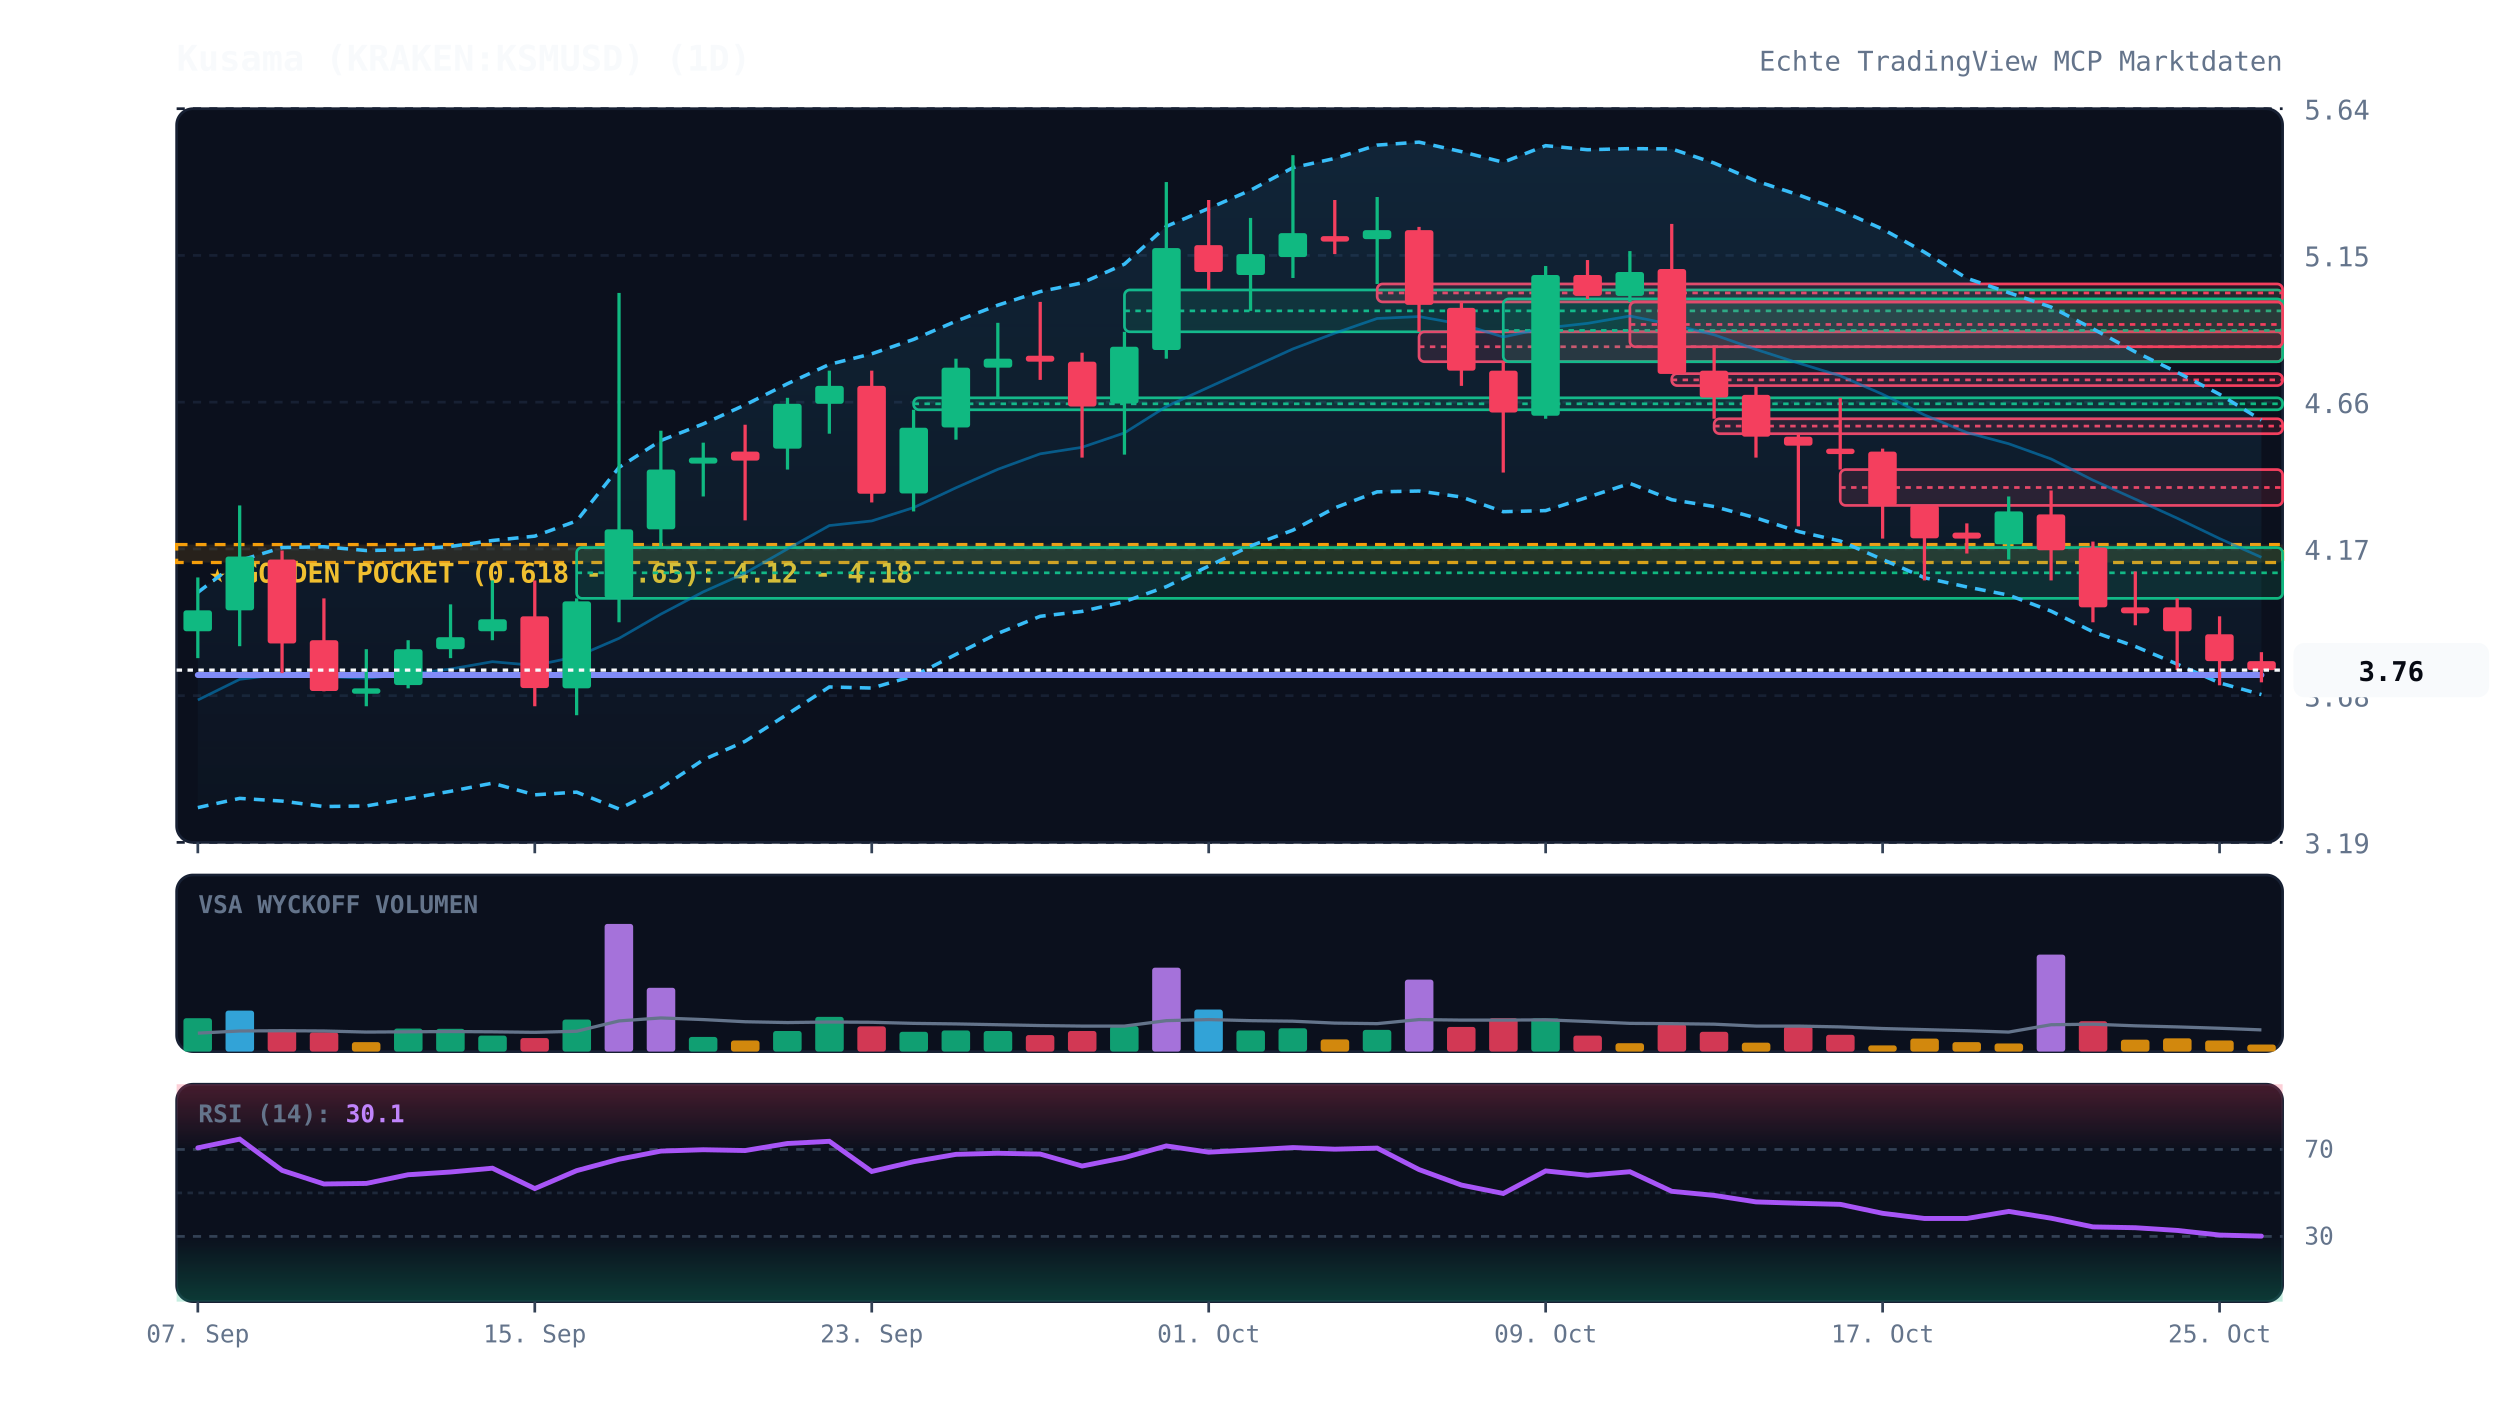
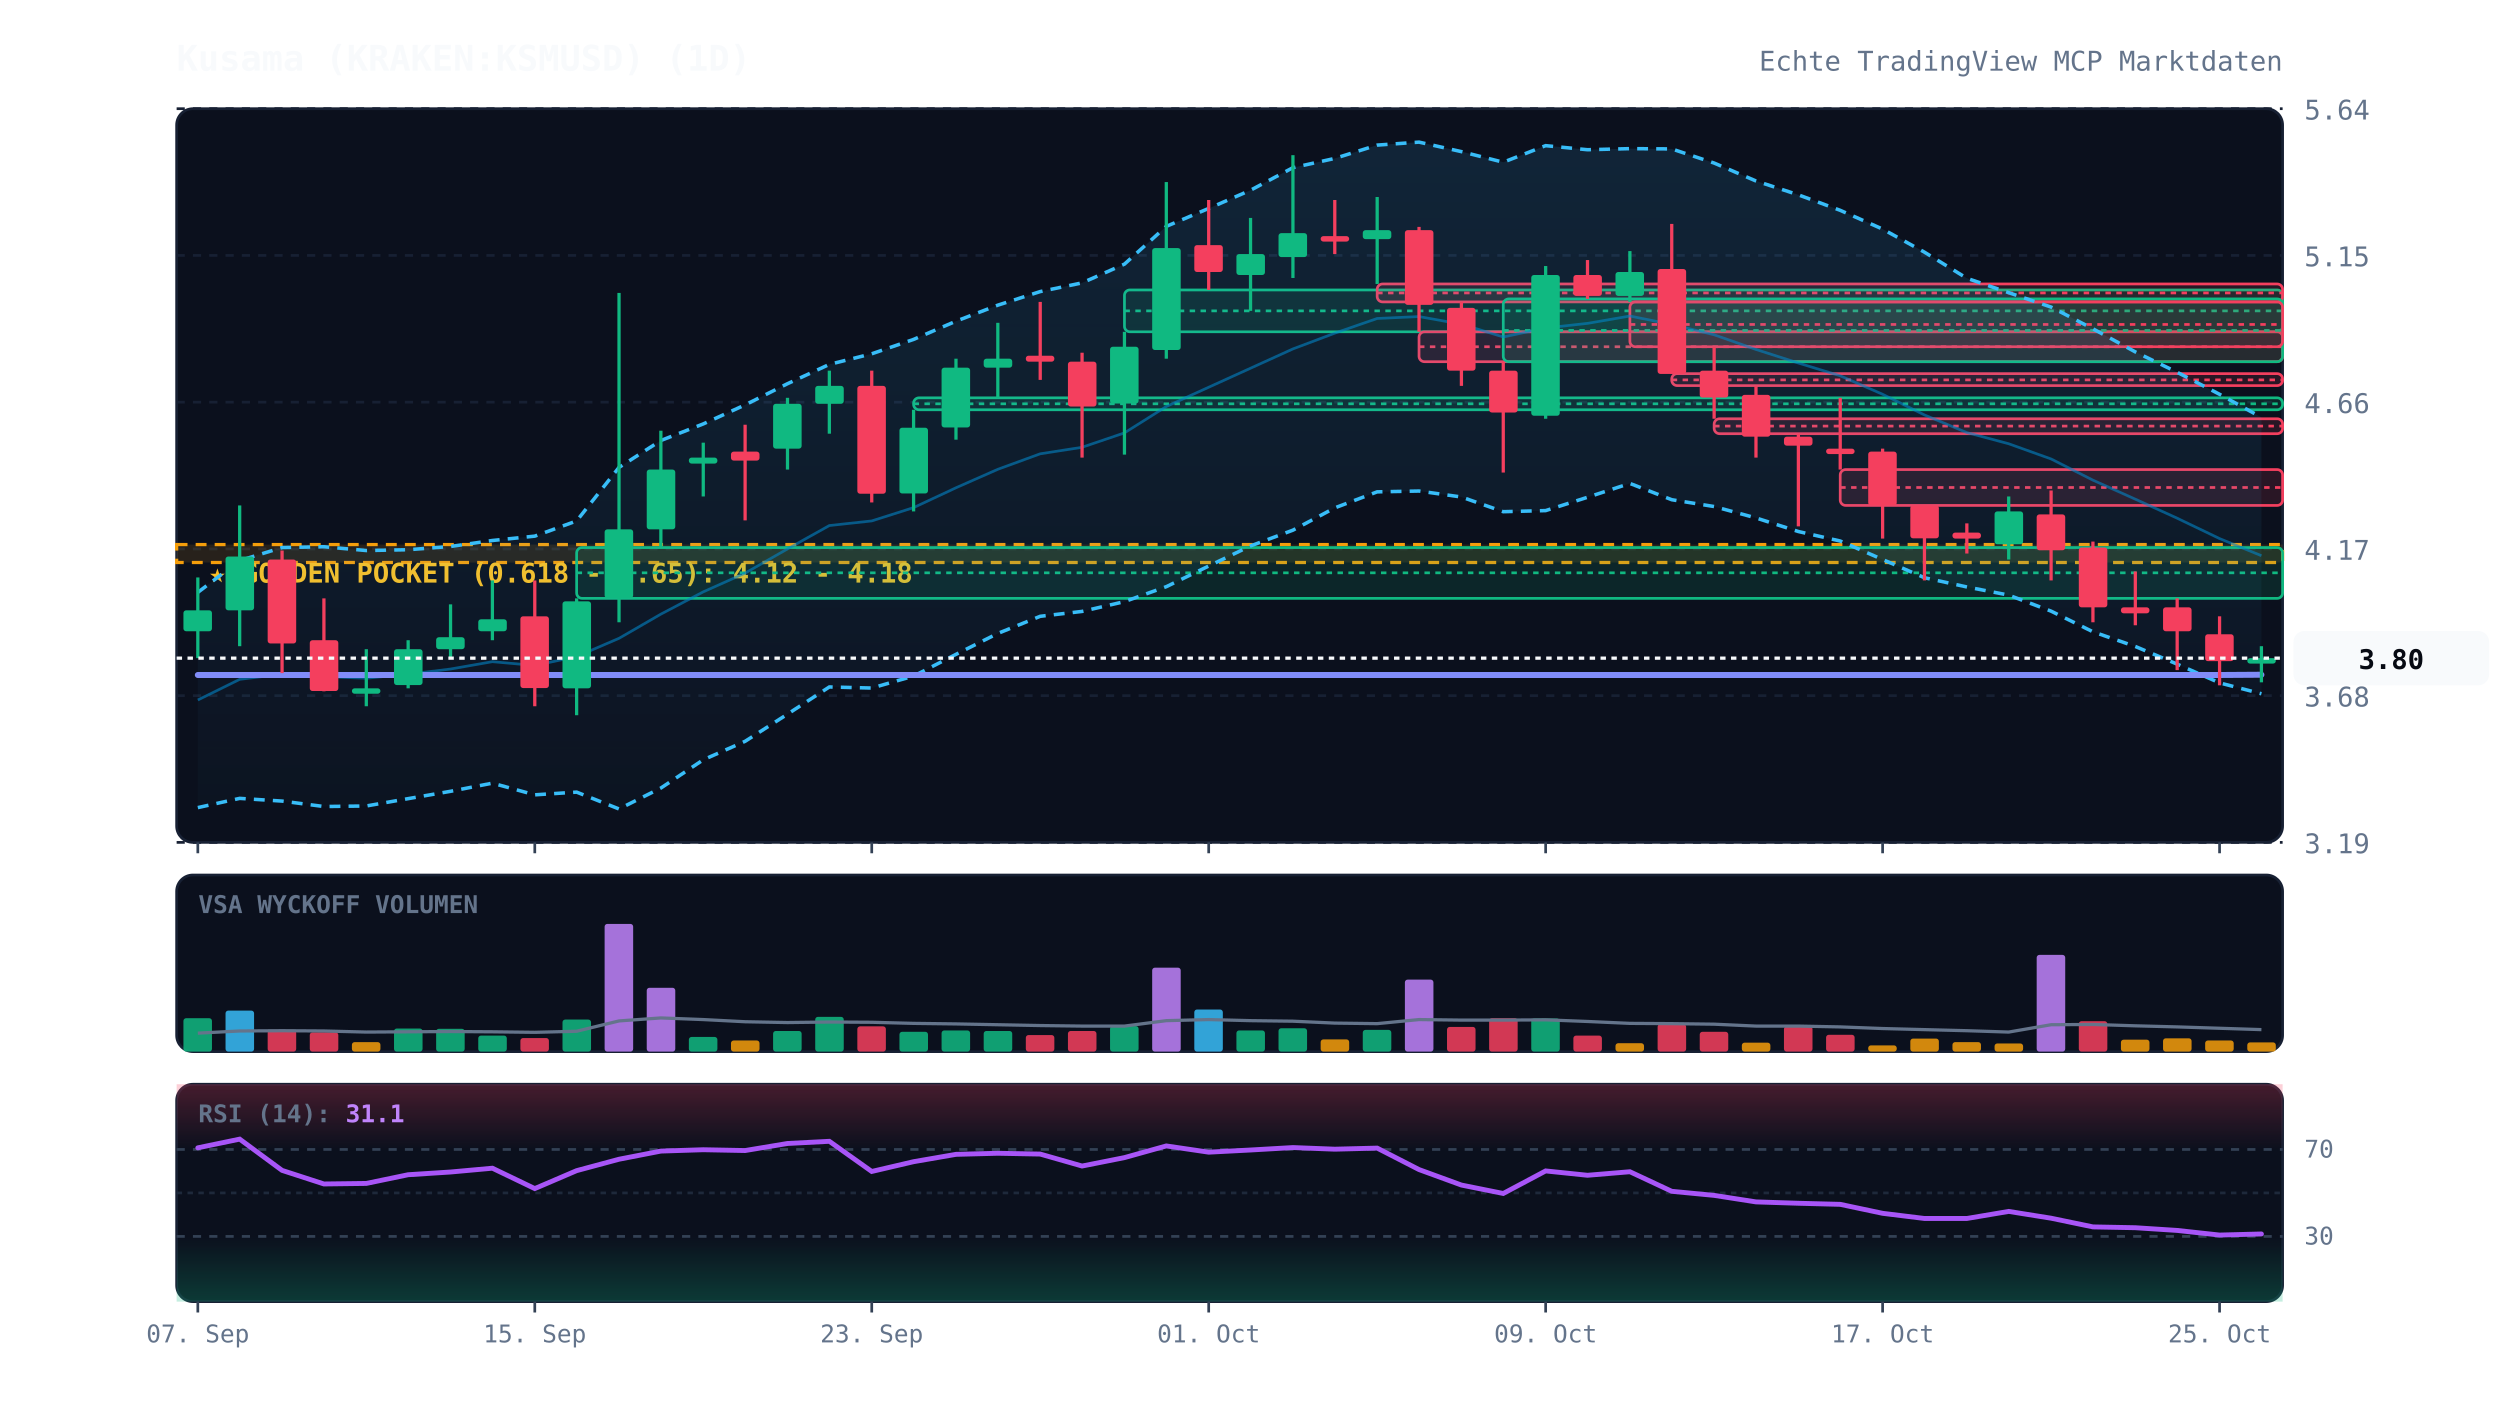
<svg xmlns="http://www.w3.org/2000/svg" viewBox="0 0 920 520" width="100%" height="100%" style="background:#070a13; font-family:'JetBrains Mono', monospace;">
  <defs>
    <linearGradient id="cloud-grad" x1="0%" y1="0%" x2="0%" y2="100%">
      <stop offset="0%" stop-color="#38bdf8" stop-opacity="0.12" />
      <stop offset="100%" stop-color="#38bdf8" stop-opacity="0.02" />
    </linearGradient>
    <linearGradient id="rsi-overbought" x1="0%" y1="0%" x2="0%" y2="100%">
      <stop offset="0%" stop-color="#f43f5e" stop-opacity="0.25" />
      <stop offset="100%" stop-color="#f43f5e" stop-opacity="0.0" />
    </linearGradient>
    <linearGradient id="rsi-oversold" x1="0%" y1="0%" x2="0%" y2="100%">
      <stop offset="0%" stop-color="#10b981" stop-opacity="0.0" />
      <stop offset="100%" stop-color="#10b981" stop-opacity="0.25" />
    </linearGradient>
  </defs>
  <rect x="65" y="40" width="775" height="270" fill="#0b101d" rx="6" stroke="#172033" stroke-width="1" />
  <rect x="65" y="322" width="775" height="65" fill="#0b101d" rx="6" stroke="#172033" stroke-width="1" />
  <rect x="65" y="399" width="775" height="80" fill="#0b101d" rx="6" stroke="#172033" stroke-width="1" />
  <line x1="65" y1="310.0" x2="840" y2="310.0" stroke="#172033" stroke-dasharray="3,3" stroke-width="1" />
  <text x="848" y="314.0" fill="#64748b" font-size="10" text-anchor="start">3.19</text>
  <line x1="65" y1="256.0" x2="840" y2="256.0" stroke="#172033" stroke-dasharray="3,3" stroke-width="1" />
  <text x="848" y="260.0" fill="#64748b" font-size="10" text-anchor="start">3.68</text>
  <line x1="65" y1="202.0" x2="840" y2="202.0" stroke="#172033" stroke-dasharray="3,3" stroke-width="1" />
  <text x="848" y="206.0" fill="#64748b" font-size="10" text-anchor="start">4.17</text>
  <line x1="65" y1="148.0" x2="840" y2="148.0" stroke="#172033" stroke-dasharray="3,3" stroke-width="1" />
  <text x="848" y="152.0" fill="#64748b" font-size="10" text-anchor="start">4.66</text>
  <line x1="65" y1="94.0" x2="840" y2="94.0" stroke="#172033" stroke-dasharray="3,3" stroke-width="1" />
  <text x="848" y="98.0" fill="#64748b" font-size="10" text-anchor="start">5.15</text>
  <line x1="65" y1="40.0" x2="840" y2="40.0" stroke="#172033" stroke-dasharray="3,3" stroke-width="1" />
  <text x="848" y="44.0" fill="#64748b" font-size="10" text-anchor="start">5.64</text>
  <rect x="65" y="200.4" width="775" height="6.6" fill="rgba(245, 158, 11, 0.12)" stroke="#f59e0b" stroke-dasharray="4,3" stroke-width="1.2" />
  <text x="77" y="214.4" fill="#fbbf24" font-size="10" font-weight="bold">★ GOLDEN POCKET (0.618 - 0.65): 4.12 - 4.18</text>
  <rect x="212.2" y="201.5" width="627.8" height="18.7" fill="rgba(16, 185, 129, 0.13)" stroke="#10b981" stroke-width="1" rx="2" />
  <line x1="212.2" y1="210.8" x2="840" y2="210.8" stroke="#10b981" stroke-dasharray="2,2" stroke-width="1" />
  <rect x="336.2" y="146.4" width="503.8" height="4.4" fill="rgba(16, 185, 129, 0.13)" stroke="#10b981" stroke-width="1" rx="2" />
  <line x1="336.2" y1="148.6" x2="840" y2="148.6" stroke="#10b981" stroke-dasharray="2,2" stroke-width="1" />
  <rect x="413.8" y="106.7" width="426.2" height="15.4" fill="rgba(16, 185, 129, 0.13)" stroke="#10b981" stroke-width="1" rx="2" />
  <line x1="413.8" y1="114.4" x2="840" y2="114.4" stroke="#10b981" stroke-dasharray="2,2" stroke-width="1" />
  <rect x="506.8" y="104.5" width="333.2" height="6.6" fill="rgba(244, 63, 94, 0.13)" stroke="#f43f5e" stroke-width="1" rx="2" />
  <line x1="506.8" y1="107.8" x2="840" y2="107.8" stroke="#f43f5e" stroke-dasharray="2,2" stroke-width="1" />
  <rect x="522.2" y="122.1" width="317.8" height="11.0" fill="rgba(244, 63, 94, 0.13)" stroke="#f43f5e" stroke-width="1" rx="2" />
  <line x1="522.2" y1="127.6" x2="840" y2="127.6" stroke="#f43f5e" stroke-dasharray="2,2" stroke-width="1" />
  <rect x="553.2" y="110.0" width="286.8" height="23.1" fill="rgba(16, 185, 129, 0.13)" stroke="#10b981" stroke-width="1" rx="2" />
  <line x1="553.2" y1="121.6" x2="840" y2="121.6" stroke="#10b981" stroke-dasharray="2,2" stroke-width="1" />
  <rect x="599.8" y="111.1" width="240.2" height="16.5" fill="rgba(244, 63, 94, 0.13)" stroke="#f43f5e" stroke-width="1" rx="2" />
  <line x1="599.8" y1="119.4" x2="840" y2="119.4" stroke="#f43f5e" stroke-dasharray="2,2" stroke-width="1" />
  <rect x="615.2" y="137.5" width="224.8" height="4.4" fill="rgba(244, 63, 94, 0.13)" stroke="#f43f5e" stroke-width="1" rx="2" />
  <line x1="615.2" y1="139.8" x2="840" y2="139.8" stroke="#f43f5e" stroke-dasharray="2,2" stroke-width="1" />
  <rect x="630.8" y="154.1" width="209.2" height="5.5" fill="rgba(244, 63, 94, 0.13)" stroke="#f43f5e" stroke-width="1" rx="2" />
  <line x1="630.8" y1="156.8" x2="840" y2="156.8" stroke="#f43f5e" stroke-dasharray="2,2" stroke-width="1" />
  <rect x="677.2" y="172.8" width="162.8" height="13.2" fill="rgba(244, 63, 94, 0.13)" stroke="#f43f5e" stroke-width="1" rx="2" />
  <line x1="677.2" y1="179.4" x2="840" y2="179.4" stroke="#f43f5e" stroke-dasharray="2,2" stroke-width="1" />
-   <polygon points="72.8,218.0 88.2,206.3 103.8,201.5 119.2,201.2 134.8,202.6 150.2,202.3 165.8,201.1 181.2,198.9 196.8,197.3 212.2,191.7 227.8,172.0 243.2,162.1 258.8,156.0 274.2,149.0 289.8,141.2 305.2,134.1 320.8,130.2 336.2,124.9 351.8,118.2 367.2,112.3 382.8,107.3 398.2,104.1 413.8,97.2 429.2,83.3 444.8,76.7 460.2,70.0 475.8,61.7 491.2,58.3 506.8,53.4 522.2,52.3 537.8,55.8 553.2,59.7 568.8,53.6 584.2,55.1 599.8,54.7 615.2,54.8 630.8,60.0 646.2,66.6 661.8,71.7 677.2,77.4 692.8,84.3 708.2,92.8 723.8,102.4 739.2,107.7 754.8,113.0 770.2,121.0 785.8,129.5 801.2,137.0 816.8,145.1 832.2,154.6 832.2,255.6 816.8,251.3 801.2,244.4 785.8,237.9 770.2,232.5 754.8,224.9 739.2,219.0 723.8,216.0 708.2,212.6 692.8,205.9 677.2,199.1 661.8,195.6 646.2,190.6 630.8,186.4 615.2,183.9 599.8,177.9 584.2,183.0 568.8,187.9 553.2,188.3 537.8,182.9 522.2,180.7 506.8,181.0 491.2,186.9 475.8,195.1 460.2,200.9 444.8,208.3 429.2,215.9 413.8,221.4 398.2,225.0 382.8,226.8 367.2,233.1 351.8,240.8 336.2,248.8 320.8,253.2 305.2,252.8 289.8,262.8 274.2,272.8 258.8,279.6 243.2,290.0 227.8,297.7 212.2,291.5 196.8,292.5 181.2,288.2 165.8,291.2 150.2,293.9 134.8,296.6 119.2,296.8 103.8,294.8 88.2,293.8 72.8,297.2" fill="url(#cloud-grad)" />
-   <polyline points="72.8,218.0 88.2,206.3 103.8,201.5 119.2,201.2 134.8,202.6 150.2,202.3 165.8,201.1 181.2,198.9 196.8,197.3 212.2,191.7 227.8,172.0 243.2,162.1 258.8,156.0 274.2,149.0 289.8,141.2 305.2,134.1 320.8,130.2 336.2,124.9 351.8,118.2 367.2,112.3 382.8,107.3 398.2,104.1 413.8,97.2 429.2,83.3 444.8,76.7 460.2,70.0 475.8,61.7 491.2,58.3 506.8,53.4 522.2,52.3 537.8,55.8 553.2,59.7 568.8,53.6 584.2,55.1 599.8,54.7 615.2,54.8 630.8,60.0 646.2,66.6 661.8,71.7 677.2,77.4 692.8,84.3 708.2,92.8 723.8,102.4 739.2,107.7 754.8,113.0 770.2,121.0 785.8,129.5 801.2,137.0 816.8,145.1 832.2,154.6" fill="none" stroke="#38bdf8" stroke-width="1.3" stroke-dasharray="4,3" />
-   <polyline points="72.8,297.2 88.2,293.8 103.8,294.8 119.2,296.8 134.8,296.6 150.2,293.9 165.8,291.2 181.2,288.2 196.8,292.5 212.2,291.5 227.8,297.7 243.2,290.0 258.8,279.6 274.2,272.8 289.8,262.8 305.2,252.8 320.8,253.2 336.2,248.8 351.8,240.8 367.2,233.1 382.8,226.8 398.2,225.0 413.8,221.4 429.2,215.9 444.8,208.3 460.2,200.9 475.8,195.1 491.2,186.9 506.8,181.0 522.2,180.7 537.8,182.9 553.2,188.3 568.8,187.9 584.2,183.0 599.8,177.9 615.2,183.9 630.8,186.4 646.2,190.6 661.8,195.6 677.2,199.1 692.8,205.9 708.2,212.6 723.8,216.0 739.2,219.0 754.8,224.9 770.2,232.5 785.8,237.9 801.2,244.4 816.8,251.3 832.2,255.6" fill="none" stroke="#38bdf8" stroke-width="1.3" stroke-dasharray="4,3" />
-   <polyline points="72.8,257.6 88.2,250.0 103.8,248.1 119.2,249.0 134.8,249.6 150.2,248.1 165.8,246.2 181.2,243.5 196.8,244.9 212.2,241.6 227.8,234.9 243.2,226.0 258.8,217.8 274.2,210.9 289.8,202.0 305.2,193.4 320.8,191.7 336.2,186.8 351.8,179.5 367.2,172.7 382.8,167.0 398.2,164.6 413.8,159.3 429.2,149.6 444.8,142.5 460.2,135.5 475.8,128.4 491.2,122.6 506.8,117.2 522.2,116.5 537.8,119.3 553.2,124.0 568.8,120.7 584.2,119.0 599.8,116.3 615.2,119.4 630.8,123.2 646.2,128.6 661.8,133.6 677.2,138.3 692.8,145.1 708.2,152.7 723.8,159.2 739.2,163.3 754.8,168.9 770.2,176.7 785.8,183.7 801.2,190.7 816.8,198.2 832.2,205.1" fill="none" stroke="#0284c7" stroke-width="1.0" stroke-opacity="0.6" />
-   <polyline points="72.8,248.4 88.2,248.4 103.8,248.4 119.2,248.4 134.8,248.4 150.2,248.4 165.8,248.4 181.2,248.4 196.8,248.4 212.2,248.4 227.8,248.4 243.2,248.4 258.8,248.4 274.2,248.4 289.8,248.4 305.2,248.4 320.8,248.4 336.2,248.4 351.8,248.4 367.2,248.4 382.8,248.4 398.2,248.4 413.8,248.4 429.2,248.4 444.8,248.4 460.2,248.4 475.8,248.4 491.2,248.4 506.8,248.4 522.2,248.4 537.8,248.4 553.2,248.4 568.8,248.4 584.2,248.4 599.8,248.4 615.2,248.4 630.8,248.4 646.2,248.4 661.8,248.4 677.2,248.4 692.8,248.4 708.2,248.4 723.8,248.4 739.2,248.4 754.8,248.4 770.2,248.4 785.8,248.4 801.2,248.4 816.8,248.4 832.2,248.4" fill="none" stroke="#818cf8" stroke-width="2.2" stroke-linecap="round" />
+   <polygon points="72.8,218.0 88.2,206.3 103.8,201.5 119.2,201.2 134.8,202.6 150.2,202.3 165.8,201.1 181.2,198.9 196.8,197.3 212.2,191.7 227.8,172.0 243.2,162.1 258.8,156.0 274.2,149.0 289.8,141.2 305.2,134.1 320.8,130.2 336.2,124.9 351.8,118.2 367.2,112.3 382.8,107.3 398.2,104.1 413.8,97.2 429.2,83.3 444.8,76.7 460.2,70.0 475.8,61.7 491.2,58.3 506.8,53.4 522.2,52.3 537.8,55.8 553.2,59.7 568.8,53.6 584.2,55.1 599.8,54.7 615.2,54.8 630.8,60.0 646.2,66.6 661.8,71.7 677.2,77.4 692.8,84.3 708.2,92.8 723.8,102.4 739.2,107.7 754.8,113.0 770.2,121.0 785.8,129.5 801.2,137.0 816.8,145.1 832.2,153.6 832.2,255.3 816.8,251.3 801.2,244.4 785.8,237.9 770.2,232.5 754.8,224.9 739.2,219.0 723.8,216.0 708.2,212.6 692.8,205.9 677.2,199.1 661.8,195.6 646.2,190.6 630.8,186.4 615.2,183.9 599.8,177.9 584.2,183.0 568.8,187.9 553.2,188.3 537.8,182.9 522.2,180.7 506.8,181.0 491.2,186.9 475.8,195.1 460.2,200.9 444.8,208.3 429.2,215.9 413.8,221.4 398.2,225.0 382.8,226.8 367.2,233.1 351.8,240.8 336.2,248.8 320.8,253.2 305.2,252.8 289.8,262.8 274.2,272.8 258.8,279.6 243.2,290.0 227.8,297.7 212.2,291.5 196.8,292.5 181.2,288.2 165.8,291.2 150.2,293.9 134.8,296.6 119.2,296.8 103.8,294.8 88.2,293.8 72.8,297.2" fill="url(#cloud-grad)" />
+   <polyline points="72.8,218.0 88.2,206.3 103.8,201.5 119.2,201.2 134.8,202.6 150.2,202.3 165.8,201.1 181.2,198.9 196.8,197.3 212.2,191.7 227.8,172.0 243.2,162.1 258.8,156.0 274.2,149.0 289.8,141.2 305.2,134.1 320.8,130.2 336.2,124.9 351.8,118.2 367.2,112.3 382.8,107.3 398.2,104.1 413.8,97.2 429.2,83.3 444.8,76.7 460.2,70.0 475.8,61.7 491.2,58.3 506.8,53.4 522.2,52.3 537.8,55.8 553.2,59.7 568.8,53.6 584.2,55.1 599.8,54.7 615.2,54.8 630.8,60.0 646.2,66.6 661.8,71.7 677.2,77.4 692.8,84.3 708.2,92.8 723.8,102.4 739.2,107.7 754.8,113.0 770.2,121.0 785.8,129.5 801.2,137.0 816.8,145.1 832.2,153.6" fill="none" stroke="#38bdf8" stroke-width="1.3" stroke-dasharray="4,3" />
+   <polyline points="72.8,297.2 88.2,293.8 103.8,294.8 119.2,296.8 134.8,296.6 150.2,293.9 165.8,291.2 181.2,288.2 196.8,292.5 212.2,291.5 227.8,297.7 243.2,290.0 258.8,279.6 274.2,272.8 289.8,262.8 305.2,252.8 320.8,253.2 336.2,248.8 351.8,240.8 367.2,233.1 382.8,226.8 398.2,225.0 413.8,221.4 429.2,215.9 444.8,208.3 460.2,200.9 475.8,195.1 491.2,186.9 506.8,181.0 522.2,180.7 537.8,182.9 553.2,188.3 568.8,187.9 584.2,183.0 599.8,177.9 615.2,183.9 630.8,186.4 646.2,190.6 661.8,195.6 677.2,199.1 692.8,205.9 708.2,212.6 723.8,216.0 739.2,219.0 754.8,224.9 770.2,232.5 785.8,237.9 801.2,244.4 816.8,251.3 832.2,255.3" fill="none" stroke="#38bdf8" stroke-width="1.3" stroke-dasharray="4,3" />
+   <polyline points="72.8,257.6 88.2,250.0 103.8,248.1 119.2,249.0 134.8,249.6 150.2,248.1 165.8,246.2 181.2,243.5 196.8,244.9 212.2,241.6 227.8,234.9 243.2,226.0 258.8,217.8 274.2,210.9 289.8,202.0 305.2,193.4 320.8,191.7 336.2,186.8 351.8,179.5 367.2,172.7 382.8,167.0 398.2,164.6 413.8,159.3 429.2,149.6 444.8,142.5 460.2,135.5 475.8,128.4 491.2,122.6 506.8,117.2 522.2,116.5 537.8,119.3 553.2,124.0 568.8,120.7 584.2,119.0 599.8,116.3 615.2,119.4 630.8,123.2 646.2,128.6 661.8,133.6 677.2,138.3 692.8,145.1 708.2,152.7 723.8,159.2 739.2,163.3 754.8,168.9 770.2,176.7 785.8,183.7 801.2,190.7 816.8,198.2 832.2,204.5" fill="none" stroke="#0284c7" stroke-width="1.0" stroke-opacity="0.6" />
+   <polyline points="72.8,248.4 88.2,248.4 103.8,248.4 119.2,248.4 134.8,248.4 150.2,248.4 165.8,248.4 181.2,248.4 196.8,248.4 212.2,248.4 227.8,248.4 243.2,248.4 258.8,248.4 274.2,248.4 289.8,248.4 305.2,248.4 320.8,248.4 336.2,248.4 351.8,248.4 367.2,248.4 382.8,248.4 398.2,248.4 413.8,248.4 429.2,248.4 444.8,248.4 460.2,248.4 475.8,248.4 491.2,248.4 506.8,248.4 522.2,248.4 537.8,248.4 553.2,248.4 568.8,248.4 584.2,248.4 599.8,248.4 615.2,248.4 630.8,248.4 646.2,248.4 661.8,248.4 677.2,248.4 692.8,248.4 708.2,248.4 723.8,248.4 739.2,248.4 754.8,248.4 770.2,248.4 785.8,248.4 801.2,248.4 816.8,248.4 832.2,248.3" fill="none" stroke="#818cf8" stroke-width="2.2" stroke-linecap="round" />
  <line x1="72.8" y1="212.5" x2="72.8" y2="242.2" stroke="#10b981" stroke-width="1.2" />
  <rect x="67.5" y="224.6" width="10.5" height="7.7" fill="#10b981" rx="1" />
  <line x1="88.2" y1="186.0" x2="88.2" y2="237.8" stroke="#10b981" stroke-width="1.2" />
  <rect x="83.0" y="204.8" width="10.5" height="19.8" fill="#10b981" rx="1" />
  <line x1="103.8" y1="202.6" x2="103.8" y2="247.7" stroke="#f43f5e" stroke-width="1.2" />
  <rect x="98.5" y="205.9" width="10.5" height="30.9" fill="#f43f5e" rx="1" />
  <line x1="119.2" y1="220.2" x2="119.2" y2="254.4" stroke="#f43f5e" stroke-width="1.2" />
  <rect x="114.0" y="235.6" width="10.5" height="18.7" fill="#f43f5e" rx="1" />
  <line x1="134.8" y1="238.9" x2="134.8" y2="259.9" stroke="#10b981" stroke-width="1.2" />
  <rect x="129.5" y="253.3" width="10.5" height="2.0" fill="#10b981" rx="1" />
  <line x1="150.2" y1="235.6" x2="150.2" y2="253.3" stroke="#10b981" stroke-width="1.2" />
  <rect x="145.0" y="238.9" width="10.5" height="13.2" fill="#10b981" rx="1" />
  <line x1="165.8" y1="222.4" x2="165.8" y2="242.2" stroke="#10b981" stroke-width="1.2" />
  <rect x="160.5" y="234.5" width="10.5" height="4.4" fill="#10b981" rx="1" />
  <line x1="181.2" y1="213.6" x2="181.2" y2="235.6" stroke="#10b981" stroke-width="1.2" />
  <rect x="176.0" y="227.9" width="10.5" height="4.4" fill="#10b981" rx="1" />
  <line x1="196.8" y1="213.6" x2="196.8" y2="259.9" stroke="#f43f5e" stroke-width="1.2" />
  <rect x="191.5" y="226.8" width="10.5" height="26.4" fill="#f43f5e" rx="1" />
  <line x1="212.2" y1="220.2" x2="212.2" y2="263.2" stroke="#10b981" stroke-width="1.2" />
  <rect x="207.0" y="221.3" width="10.5" height="32.0" fill="#10b981" rx="1" />
  <line x1="227.8" y1="107.8" x2="227.8" y2="229.0" stroke="#10b981" stroke-width="1.2" />
  <rect x="222.5" y="194.8" width="10.5" height="25.3" fill="#10b981" rx="1" />
  <line x1="243.2" y1="158.5" x2="243.2" y2="201.5" stroke="#10b981" stroke-width="1.2" />
  <rect x="238.0" y="172.8" width="10.5" height="22.0" fill="#10b981" rx="1" />
  <line x1="258.8" y1="162.9" x2="258.8" y2="182.7" stroke="#10b981" stroke-width="1.2" />
  <rect x="253.5" y="168.4" width="10.5" height="2.2" fill="#10b981" rx="1" />
  <line x1="274.2" y1="156.3" x2="274.2" y2="191.5" stroke="#f43f5e" stroke-width="1.2" />
  <rect x="269.0" y="166.2" width="10.5" height="3.3" fill="#f43f5e" rx="1" />
  <line x1="289.8" y1="146.4" x2="289.8" y2="172.8" stroke="#10b981" stroke-width="1.2" />
  <rect x="284.5" y="148.6" width="10.5" height="16.5" fill="#10b981" rx="1" />
  <line x1="305.2" y1="136.4" x2="305.2" y2="159.6" stroke="#10b981" stroke-width="1.2" />
  <rect x="300.0" y="142.0" width="10.5" height="6.6" fill="#10b981" rx="1" />
  <line x1="320.8" y1="136.4" x2="320.8" y2="184.9" stroke="#f43f5e" stroke-width="1.2" />
  <rect x="315.5" y="142.0" width="10.5" height="39.7" fill="#f43f5e" rx="1" />
  <line x1="336.2" y1="150.8" x2="336.2" y2="188.2" stroke="#10b981" stroke-width="1.2" />
  <rect x="331.0" y="157.4" width="10.5" height="24.2" fill="#10b981" rx="1" />
  <line x1="351.8" y1="132.0" x2="351.8" y2="161.8" stroke="#10b981" stroke-width="1.2" />
  <rect x="346.5" y="135.3" width="10.5" height="22.0" fill="#10b981" rx="1" />
  <line x1="367.2" y1="118.8" x2="367.2" y2="146.4" stroke="#10b981" stroke-width="1.2" />
  <rect x="362.0" y="132.0" width="10.5" height="3.3" fill="#10b981" rx="1" />
  <line x1="382.8" y1="111.1" x2="382.8" y2="139.8" stroke="#f43f5e" stroke-width="1.2" />
  <rect x="377.5" y="130.9" width="10.5" height="2.2" fill="#f43f5e" rx="1" />
  <line x1="398.2" y1="129.8" x2="398.2" y2="168.4" stroke="#f43f5e" stroke-width="1.2" />
  <rect x="393.0" y="133.1" width="10.5" height="16.5" fill="#f43f5e" rx="1" />
  <line x1="413.8" y1="122.1" x2="413.8" y2="167.3" stroke="#10b981" stroke-width="1.2" />
  <rect x="408.5" y="127.6" width="10.5" height="20.9" fill="#10b981" rx="1" />
  <line x1="429.2" y1="67.0" x2="429.2" y2="132.0" stroke="#10b981" stroke-width="1.2" />
  <rect x="424.0" y="91.3" width="10.5" height="37.5" fill="#10b981" rx="1" />
  <line x1="444.8" y1="73.6" x2="444.8" y2="106.7" stroke="#f43f5e" stroke-width="1.2" />
  <rect x="439.5" y="90.2" width="10.5" height="9.9" fill="#f43f5e" rx="1" />
  <line x1="460.2" y1="80.2" x2="460.2" y2="114.4" stroke="#10b981" stroke-width="1.2" />
  <rect x="455.0" y="93.5" width="10.5" height="7.7" fill="#10b981" rx="1" />
  <line x1="475.8" y1="57.1" x2="475.8" y2="102.3" stroke="#10b981" stroke-width="1.2" />
  <rect x="470.5" y="85.8" width="10.5" height="8.8" fill="#10b981" rx="1" />
  <line x1="491.2" y1="73.6" x2="491.2" y2="93.5" stroke="#f43f5e" stroke-width="1.2" />
  <rect x="486.0" y="86.9" width="10.5" height="2.0" fill="#f43f5e" rx="1" />
  <line x1="506.8" y1="72.5" x2="506.8" y2="104.5" stroke="#10b981" stroke-width="1.2" />
  <rect x="501.5" y="84.7" width="10.5" height="3.3" fill="#10b981" rx="1" />
  <line x1="522.2" y1="83.5" x2="522.2" y2="122.1" stroke="#f43f5e" stroke-width="1.2" />
  <rect x="517.0" y="84.7" width="10.5" height="27.5" fill="#f43f5e" rx="1" />
  <line x1="537.8" y1="111.1" x2="537.8" y2="142.0" stroke="#f43f5e" stroke-width="1.2" />
  <rect x="532.5" y="113.3" width="10.5" height="23.1" fill="#f43f5e" rx="1" />
  <line x1="553.2" y1="133.1" x2="553.2" y2="173.9" stroke="#f43f5e" stroke-width="1.2" />
  <rect x="548.0" y="136.4" width="10.5" height="15.4" fill="#f43f5e" rx="1" />
  <line x1="568.8" y1="97.9" x2="568.8" y2="154.1" stroke="#10b981" stroke-width="1.2" />
  <rect x="563.5" y="101.2" width="10.5" height="51.8" fill="#10b981" rx="1" />
  <line x1="584.2" y1="95.7" x2="584.2" y2="110.0" stroke="#f43f5e" stroke-width="1.2" />
  <rect x="579.0" y="101.2" width="10.5" height="7.7" fill="#f43f5e" rx="1" />
  <line x1="599.8" y1="92.4" x2="599.8" y2="111.1" stroke="#10b981" stroke-width="1.2" />
  <rect x="594.5" y="100.1" width="10.5" height="8.8" fill="#10b981" rx="1" />
  <line x1="615.2" y1="82.4" x2="615.2" y2="137.5" stroke="#f43f5e" stroke-width="1.2" />
  <rect x="610.0" y="99.0" width="10.5" height="38.6" fill="#f43f5e" rx="1" />
  <line x1="630.8" y1="127.6" x2="630.8" y2="154.1" stroke="#f43f5e" stroke-width="1.2" />
  <rect x="625.5" y="136.4" width="10.5" height="9.9" fill="#f43f5e" rx="1" />
  <line x1="646.2" y1="142.0" x2="646.2" y2="168.4" stroke="#f43f5e" stroke-width="1.2" />
  <rect x="641.0" y="145.3" width="10.5" height="15.4" fill="#f43f5e" rx="1" />
  <line x1="661.8" y1="159.6" x2="661.8" y2="193.7" stroke="#f43f5e" stroke-width="1.2" />
  <rect x="656.5" y="160.7" width="10.5" height="3.3" fill="#f43f5e" rx="1" />
  <line x1="677.2" y1="146.4" x2="677.2" y2="172.8" stroke="#f43f5e" stroke-width="1.2" />
  <rect x="672.0" y="165.1" width="10.5" height="2.0" fill="#f43f5e" rx="1" />
  <line x1="692.8" y1="165.1" x2="692.8" y2="198.2" stroke="#f43f5e" stroke-width="1.2" />
  <rect x="687.5" y="166.2" width="10.5" height="19.8" fill="#f43f5e" rx="1" />
  <line x1="708.2" y1="186.0" x2="708.2" y2="213.6" stroke="#f43f5e" stroke-width="1.2" />
  <rect x="703.0" y="186.0" width="10.5" height="12.1" fill="#f43f5e" rx="1" />
  <line x1="723.8" y1="192.6" x2="723.8" y2="203.7" stroke="#f43f5e" stroke-width="1.2" />
  <rect x="718.5" y="196.0" width="10.5" height="2.2" fill="#f43f5e" rx="1" />
  <line x1="739.2" y1="182.7" x2="739.2" y2="205.9" stroke="#10b981" stroke-width="1.2" />
  <rect x="734.0" y="188.2" width="10.5" height="12.1" fill="#10b981" rx="1" />
  <line x1="754.8" y1="180.5" x2="754.8" y2="213.6" stroke="#f43f5e" stroke-width="1.2" />
  <rect x="749.5" y="189.3" width="10.5" height="13.2" fill="#f43f5e" rx="1" />
  <line x1="770.2" y1="199.3" x2="770.2" y2="229.0" stroke="#f43f5e" stroke-width="1.2" />
  <rect x="765.0" y="201.5" width="10.5" height="22.0" fill="#f43f5e" rx="1" />
  <line x1="785.8" y1="210.3" x2="785.8" y2="230.1" stroke="#f43f5e" stroke-width="1.2" />
  <rect x="780.5" y="223.5" width="10.5" height="2.2" fill="#f43f5e" rx="1" />
  <line x1="801.2" y1="220.2" x2="801.2" y2="246.6" stroke="#f43f5e" stroke-width="1.2" />
  <rect x="796.0" y="223.5" width="10.5" height="8.8" fill="#f43f5e" rx="1" />
  <line x1="816.8" y1="226.8" x2="816.8" y2="252.2" stroke="#f43f5e" stroke-width="1.2" />
  <rect x="811.5" y="233.4" width="10.5" height="9.9" fill="#f43f5e" rx="1" />
-   <line x1="832.2" y1="240.0" x2="832.2" y2="251.1" stroke="#f43f5e" stroke-width="1.2" />
-   <rect x="827.0" y="243.3" width="10.5" height="3.3" fill="#f43f5e" rx="1" />
-   <line x1="65" y1="246.6" x2="840" y2="246.6" stroke="#f8fafc" stroke-width="1.2" stroke-dasharray="2,2" />
-   <rect x="844" y="236.6" width="72" height="20" fill="#f8fafc" rx="4" />
-   <text x="880" y="250.6" fill="#070a13" font-size="10" font-weight="bold" text-anchor="middle">3.76</text>
+   <line x1="832.2" y1="237.8" x2="832.2" y2="251.1" stroke="#10b981" stroke-width="1.2" />
+   <rect x="827.0" y="242.2" width="10.5" height="2.0" fill="#10b981" rx="1" />
+   <line x1="65" y1="242.2" x2="840" y2="242.2" stroke="#f8fafc" stroke-width="1.2" stroke-dasharray="2,2" />
+   <rect x="844" y="232.2" width="72" height="20" fill="#f8fafc" rx="4" />
+   <text x="880" y="246.2" fill="#070a13" font-size="10" font-weight="bold" text-anchor="middle">3.80</text>
  <text x="73" y="336" fill="#64748b" font-size="9" font-weight="bold">VSA WYCKOFF VOLUMEN</text>
  <rect x="67.5" y="374.7" width="10.5" height="12.3" fill="#10b981" opacity="0.85" rx="1" />
  <rect x="83.0" y="371.9" width="10.5" height="15.1" fill="#38bdf8" opacity="0.85" rx="1" />
  <rect x="98.5" y="379.0" width="10.5" height="8.0" fill="#f43f5e" opacity="0.85" rx="1" />
  <rect x="114.0" y="379.9" width="10.5" height="7.1" fill="#f43f5e" opacity="0.85" rx="1" />
  <rect x="129.5" y="383.5" width="10.5" height="3.5" fill="#f59e0b" opacity="0.85" rx="1" />
  <rect x="145.0" y="378.5" width="10.5" height="8.5" fill="#10b981" opacity="0.85" rx="1" />
  <rect x="160.5" y="378.6" width="10.5" height="8.4" fill="#10b981" opacity="0.85" rx="1" />
  <rect x="176.0" y="381.1" width="10.5" height="5.9" fill="#10b981" opacity="0.85" rx="1" />
  <rect x="191.5" y="382.0" width="10.5" height="5.0" fill="#f43f5e" opacity="0.85" rx="1" />
  <rect x="207.0" y="375.2" width="10.5" height="11.8" fill="#10b981" opacity="0.85" rx="1" />
  <rect x="222.5" y="340.0" width="10.5" height="47.0" fill="#c084fc" opacity="0.85" rx="1" />
  <rect x="238.0" y="363.5" width="10.5" height="23.5" fill="#c084fc" opacity="0.85" rx="1" />
  <rect x="253.5" y="381.6" width="10.5" height="5.4" fill="#10b981" opacity="0.85" rx="1" />
  <rect x="269.0" y="382.9" width="10.5" height="4.1" fill="#f59e0b" opacity="0.85" rx="1" />
  <rect x="284.5" y="379.4" width="10.5" height="7.6" fill="#10b981" opacity="0.85" rx="1" />
  <rect x="300.0" y="374.2" width="10.5" height="12.8" fill="#10b981" opacity="0.85" rx="1" />
  <rect x="315.5" y="377.7" width="10.5" height="9.3" fill="#f43f5e" opacity="0.85" rx="1" />
  <rect x="331.0" y="379.7" width="10.5" height="7.3" fill="#10b981" opacity="0.85" rx="1" />
  <rect x="346.5" y="379.2" width="10.5" height="7.8" fill="#10b981" opacity="0.85" rx="1" />
  <rect x="362.0" y="379.4" width="10.5" height="7.6" fill="#10b981" opacity="0.85" rx="1" />
  <rect x="377.5" y="380.9" width="10.5" height="6.1" fill="#f43f5e" opacity="0.85" rx="1" />
  <rect x="393.0" y="379.4" width="10.5" height="7.6" fill="#f43f5e" opacity="0.85" rx="1" />
  <rect x="408.5" y="377.6" width="10.5" height="9.4" fill="#10b981" opacity="0.85" rx="1" />
  <rect x="424.0" y="356.1" width="10.5" height="30.9" fill="#c084fc" opacity="0.85" rx="1" />
  <rect x="439.5" y="371.5" width="10.5" height="15.5" fill="#38bdf8" opacity="0.85" rx="1" />
  <rect x="455.0" y="379.2" width="10.5" height="7.8" fill="#10b981" opacity="0.85" rx="1" />
  <rect x="470.5" y="378.4" width="10.5" height="8.6" fill="#10b981" opacity="0.85" rx="1" />
  <rect x="486.0" y="382.5" width="10.5" height="4.5" fill="#f59e0b" opacity="0.85" rx="1" />
  <rect x="501.5" y="379.0" width="10.5" height="8.0" fill="#10b981" opacity="0.85" rx="1" />
  <rect x="517.0" y="360.5" width="10.5" height="26.5" fill="#c084fc" opacity="0.85" rx="1" />
  <rect x="532.5" y="377.9" width="10.5" height="9.1" fill="#f43f5e" opacity="0.85" rx="1" />
  <rect x="548.0" y="374.7" width="10.5" height="12.3" fill="#f43f5e" opacity="0.85" rx="1" />
  <rect x="563.5" y="374.8" width="10.5" height="12.2" fill="#10b981" opacity="0.85" rx="1" />
  <rect x="579.0" y="381.1" width="10.5" height="5.9" fill="#f43f5e" opacity="0.85" rx="1" />
  <rect x="594.5" y="383.9" width="10.5" height="3.1" fill="#f59e0b" opacity="0.85" rx="1" />
  <rect x="610.0" y="376.9" width="10.5" height="10.1" fill="#f43f5e" opacity="0.85" rx="1" />
  <rect x="625.5" y="379.7" width="10.5" height="7.3" fill="#f43f5e" opacity="0.85" rx="1" />
  <rect x="641.0" y="383.7" width="10.5" height="3.3" fill="#f59e0b" opacity="0.85" rx="1" />
  <rect x="656.5" y="377.7" width="10.5" height="9.3" fill="#f43f5e" opacity="0.85" rx="1" />
  <rect x="672.0" y="380.8" width="10.5" height="6.2" fill="#f43f5e" opacity="0.85" rx="1" />
  <rect x="687.5" y="384.7" width="10.5" height="2.3" fill="#f59e0b" opacity="0.85" rx="1" />
  <rect x="703.0" y="382.2" width="10.5" height="4.8" fill="#f59e0b" opacity="0.85" rx="1" />
  <rect x="718.5" y="383.5" width="10.5" height="3.5" fill="#f59e0b" opacity="0.85" rx="1" />
  <rect x="734.0" y="384.0" width="10.5" height="3.0" fill="#f59e0b" opacity="0.85" rx="1" />
-   <rect x="749.5" y="351.3" width="10.5" height="35.7" fill="#c084fc" opacity="0.85" rx="1" />
+   <rect x="749.5" y="351.4" width="10.5" height="35.6" fill="#c084fc" opacity="0.85" rx="1" />
  <rect x="765.0" y="375.8" width="10.5" height="11.2" fill="#f43f5e" opacity="0.85" rx="1" />
  <rect x="780.5" y="382.6" width="10.5" height="4.4" fill="#f59e0b" opacity="0.85" rx="1" />
  <rect x="796.0" y="382.1" width="10.5" height="4.9" fill="#f59e0b" opacity="0.85" rx="1" />
  <rect x="811.5" y="382.9" width="10.5" height="4.1" fill="#f59e0b" opacity="0.85" rx="1" />
-   <rect x="827.0" y="384.4" width="10.5" height="2.6" fill="#f59e0b" opacity="0.85" rx="1" />
-   <polyline points="72.8,380.2 88.2,379.4 103.8,379.3 119.2,379.4 134.8,379.8 150.2,379.7 165.8,379.6 181.2,379.7 196.8,379.9 212.2,379.5 227.8,375.7 243.2,374.6 258.8,375.2 274.2,376.0 289.8,376.3 305.2,376.1 320.8,376.2 336.2,376.6 351.8,376.8 367.2,377.1 382.8,377.4 398.2,377.6 413.8,377.6 429.2,375.6 444.8,375.2 460.2,375.6 475.8,375.8 491.2,376.5 506.8,376.7 522.2,375.2 537.8,375.4 553.2,375.4 568.8,375.3 584.2,375.9 599.8,376.6 615.2,376.7 630.8,376.9 646.2,377.6 661.8,377.6 677.2,377.9 692.8,378.5 708.2,378.9 723.8,379.3 739.2,379.8 754.8,377.1 770.2,376.9 785.8,377.5 801.2,377.9 816.8,378.4 832.2,379.0" fill="none" stroke="#64748b" stroke-width="1.2" />
+   <rect x="827.0" y="383.6" width="10.5" height="3.4" fill="#f59e0b" opacity="0.85" rx="1" />
+   <polyline points="72.8,380.2 88.2,379.4 103.8,379.3 119.2,379.4 134.8,379.8 150.2,379.7 165.8,379.6 181.2,379.7 196.8,379.9 212.2,379.5 227.8,375.7 243.2,374.6 258.8,375.2 274.2,376.0 289.8,376.3 305.2,376.1 320.8,376.2 336.2,376.6 351.8,376.8 367.2,377.1 382.8,377.4 398.2,377.6 413.8,377.6 429.2,375.6 444.8,375.2 460.2,375.6 475.8,375.8 491.2,376.5 506.8,376.7 522.2,375.2 537.8,375.4 553.2,375.4 568.8,375.3 584.2,375.9 599.8,376.6 615.2,376.7 630.8,376.9 646.2,377.6 661.8,377.6 677.2,377.9 692.8,378.5 708.2,378.9 723.8,379.3 739.2,379.8 754.8,377.1 770.2,377.0 785.8,377.5 801.2,377.9 816.8,378.4 832.2,378.9" fill="none" stroke="#64748b" stroke-width="1.2" />
  <rect x="65" y="399" width="775" height="24.0" fill="url(#rsi-overbought)" />
  <rect x="65" y="455.0" width="775" height="24.0" fill="url(#rsi-oversold)" />
  <line x1="65" y1="423.0" x2="840" y2="423.0" stroke="#334155" stroke-dasharray="3,3" stroke-width="1" />
  <text x="848" y="426.0" fill="#64748b" font-size="9">70</text>
  <line x1="65" y1="439.0" x2="840" y2="439.0" stroke="#1e293b" stroke-dasharray="2,2" stroke-width="1" />
  <line x1="65" y1="455.0" x2="840" y2="455.0" stroke="#334155" stroke-dasharray="3,3" stroke-width="1" />
  <text x="848" y="458.0" fill="#64748b" font-size="9">30</text>
-   <polyline points="72.8,422.4 88.2,419.2 103.8,430.7 119.2,435.7 134.8,435.5 150.2,432.3 165.8,431.3 181.2,429.9 196.8,437.4 212.2,430.8 227.8,426.6 243.2,423.6 258.8,423.1 274.2,423.4 289.8,420.8 305.2,420.0 320.8,431.1 336.2,427.5 351.8,424.8 367.2,424.4 382.8,424.7 398.2,429.1 413.8,426.0 429.2,421.7 444.8,424.0 460.2,423.2 475.8,422.3 491.2,422.9 506.8,422.5 522.2,430.4 537.8,436.1 553.2,439.2 568.8,430.9 584.2,432.5 599.8,431.2 615.2,438.4 630.8,439.9 646.2,442.3 661.8,442.8 677.2,443.2 692.8,446.5 708.2,448.4 723.8,448.4 739.2,445.8 754.8,448.3 770.2,451.5 785.8,451.8 801.2,452.8 816.8,454.5 832.2,454.9" fill="none" stroke="#a855f7" stroke-width="1.8" stroke-linecap="round" />
-   <text x="73" y="413" fill="#64748b" font-size="9" font-weight="bold">RSI (14): <tspan fill="#c084fc">30.1</tspan>
+   <polyline points="72.8,422.4 88.2,419.2 103.8,430.7 119.2,435.7 134.8,435.5 150.2,432.3 165.8,431.3 181.2,429.9 196.8,437.4 212.2,430.8 227.8,426.6 243.2,423.6 258.8,423.1 274.2,423.4 289.8,420.8 305.2,420.0 320.8,431.1 336.2,427.5 351.8,424.8 367.2,424.4 382.8,424.7 398.2,429.1 413.8,426.0 429.2,421.7 444.8,424.0 460.2,423.2 475.8,422.3 491.2,422.9 506.8,422.5 522.2,430.4 537.8,436.1 553.2,439.2 568.8,430.9 584.2,432.5 599.8,431.2 615.2,438.4 630.8,439.9 646.2,442.3 661.8,442.8 677.2,443.2 692.8,446.5 708.2,448.4 723.8,448.4 739.2,445.8 754.8,448.3 770.2,451.5 785.8,451.8 801.2,452.8 816.8,454.5 832.2,454.1" fill="none" stroke="#a855f7" stroke-width="1.8" stroke-linecap="round" />
+   <text x="73" y="413" fill="#64748b" font-size="9" font-weight="bold">RSI (14): <tspan fill="#c084fc">31.1</tspan>
  </text>
  <line x1="72.8" y1="310" x2="72.8" y2="314" stroke="#334155" stroke-width="1" />
  <line x1="72.8" y1="479" x2="72.8" y2="483" stroke="#334155" stroke-width="1" />
  <text x="72.8" y="494" fill="#64748b" font-size="9" text-anchor="middle">07. Sep</text>
  <line x1="196.8" y1="310" x2="196.8" y2="314" stroke="#334155" stroke-width="1" />
  <line x1="196.8" y1="479" x2="196.8" y2="483" stroke="#334155" stroke-width="1" />
  <text x="196.8" y="494" fill="#64748b" font-size="9" text-anchor="middle">15. Sep</text>
  <line x1="320.8" y1="310" x2="320.8" y2="314" stroke="#334155" stroke-width="1" />
  <line x1="320.8" y1="479" x2="320.8" y2="483" stroke="#334155" stroke-width="1" />
  <text x="320.8" y="494" fill="#64748b" font-size="9" text-anchor="middle">23. Sep</text>
  <line x1="444.8" y1="310" x2="444.8" y2="314" stroke="#334155" stroke-width="1" />
  <line x1="444.8" y1="479" x2="444.8" y2="483" stroke="#334155" stroke-width="1" />
  <text x="444.8" y="494" fill="#64748b" font-size="9" text-anchor="middle">01. Oct</text>
  <line x1="568.8" y1="310" x2="568.8" y2="314" stroke="#334155" stroke-width="1" />
  <line x1="568.8" y1="479" x2="568.8" y2="483" stroke="#334155" stroke-width="1" />
  <text x="568.8" y="494" fill="#64748b" font-size="9" text-anchor="middle">09. Oct</text>
  <line x1="692.8" y1="310" x2="692.8" y2="314" stroke="#334155" stroke-width="1" />
  <line x1="692.8" y1="479" x2="692.8" y2="483" stroke="#334155" stroke-width="1" />
  <text x="692.8" y="494" fill="#64748b" font-size="9" text-anchor="middle">17. Oct</text>
  <line x1="816.8" y1="310" x2="816.8" y2="314" stroke="#334155" stroke-width="1" />
  <line x1="816.8" y1="479" x2="816.8" y2="483" stroke="#334155" stroke-width="1" />
  <text x="816.8" y="494" fill="#64748b" font-size="9" text-anchor="middle">25. Oct</text>
  <text x="65" y="26" fill="#f8fafc" font-size="13" font-weight="bold">Kusama (KRAKEN:KSMUSD) (1D)</text>
  <text x="840" y="26" fill="#64748b" font-size="10" text-anchor="end">Echte TradingView MCP Marktdaten</text>
</svg>
